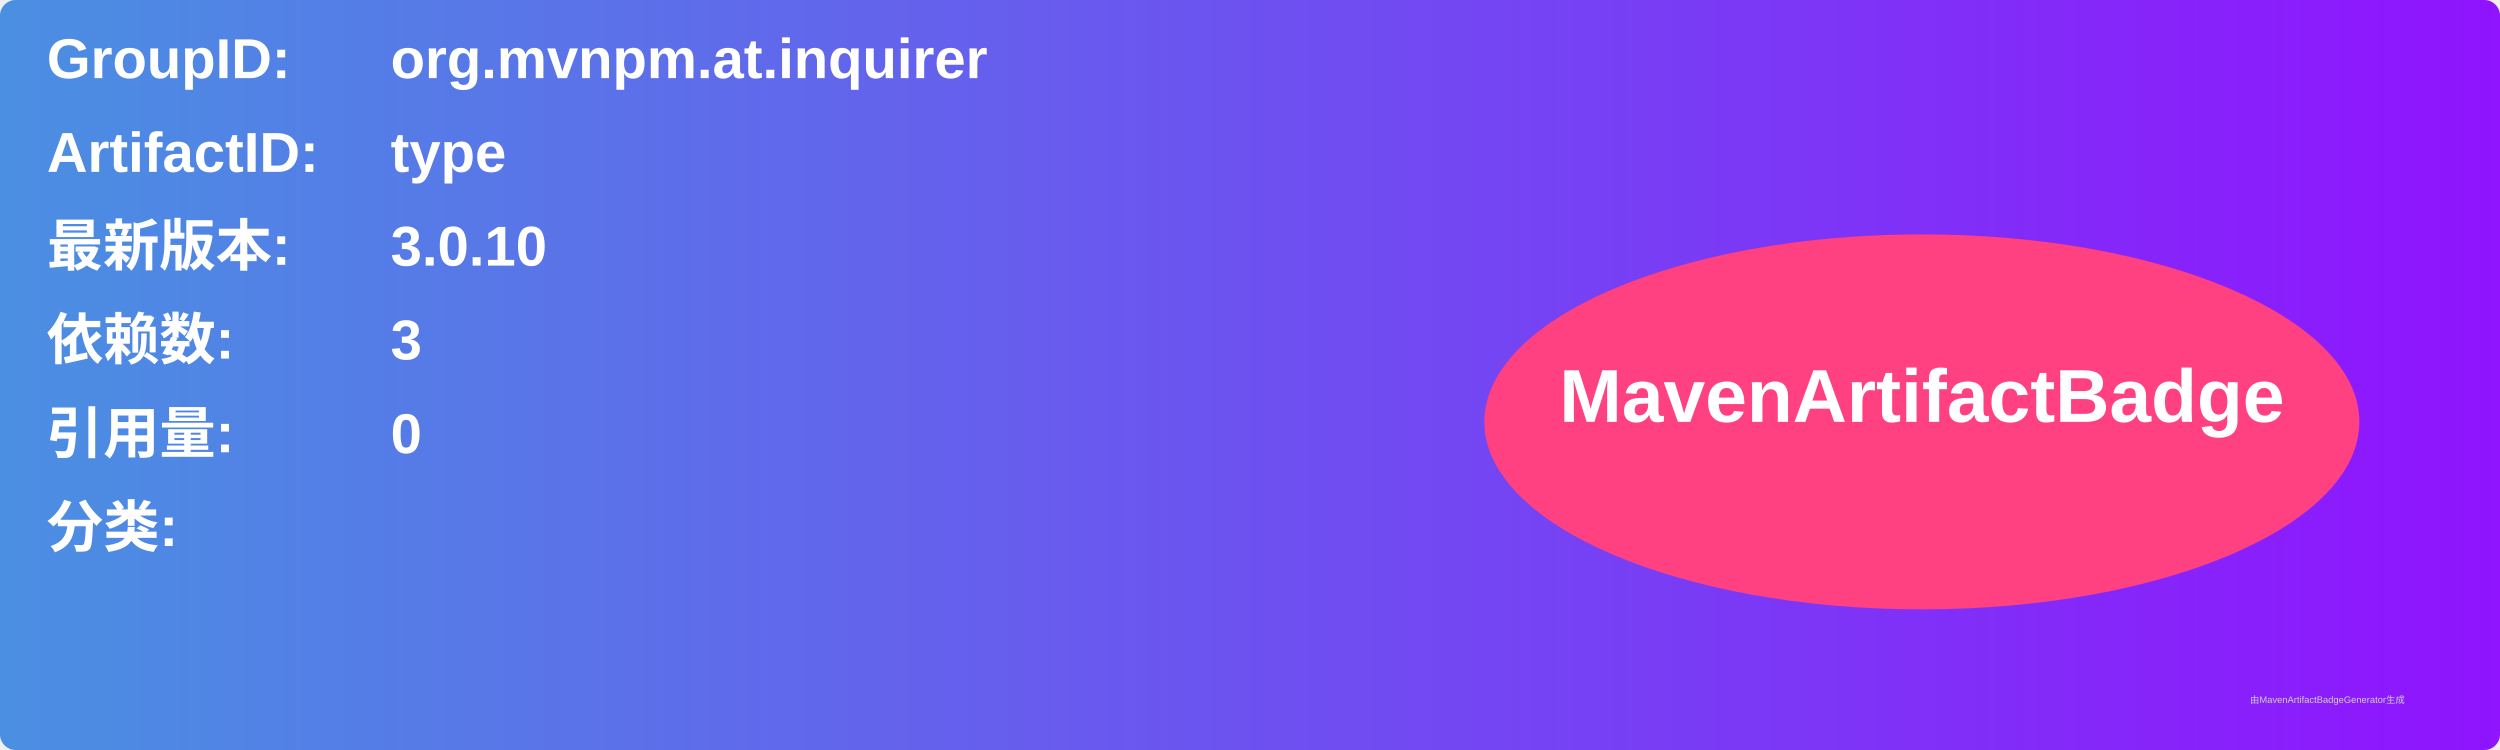
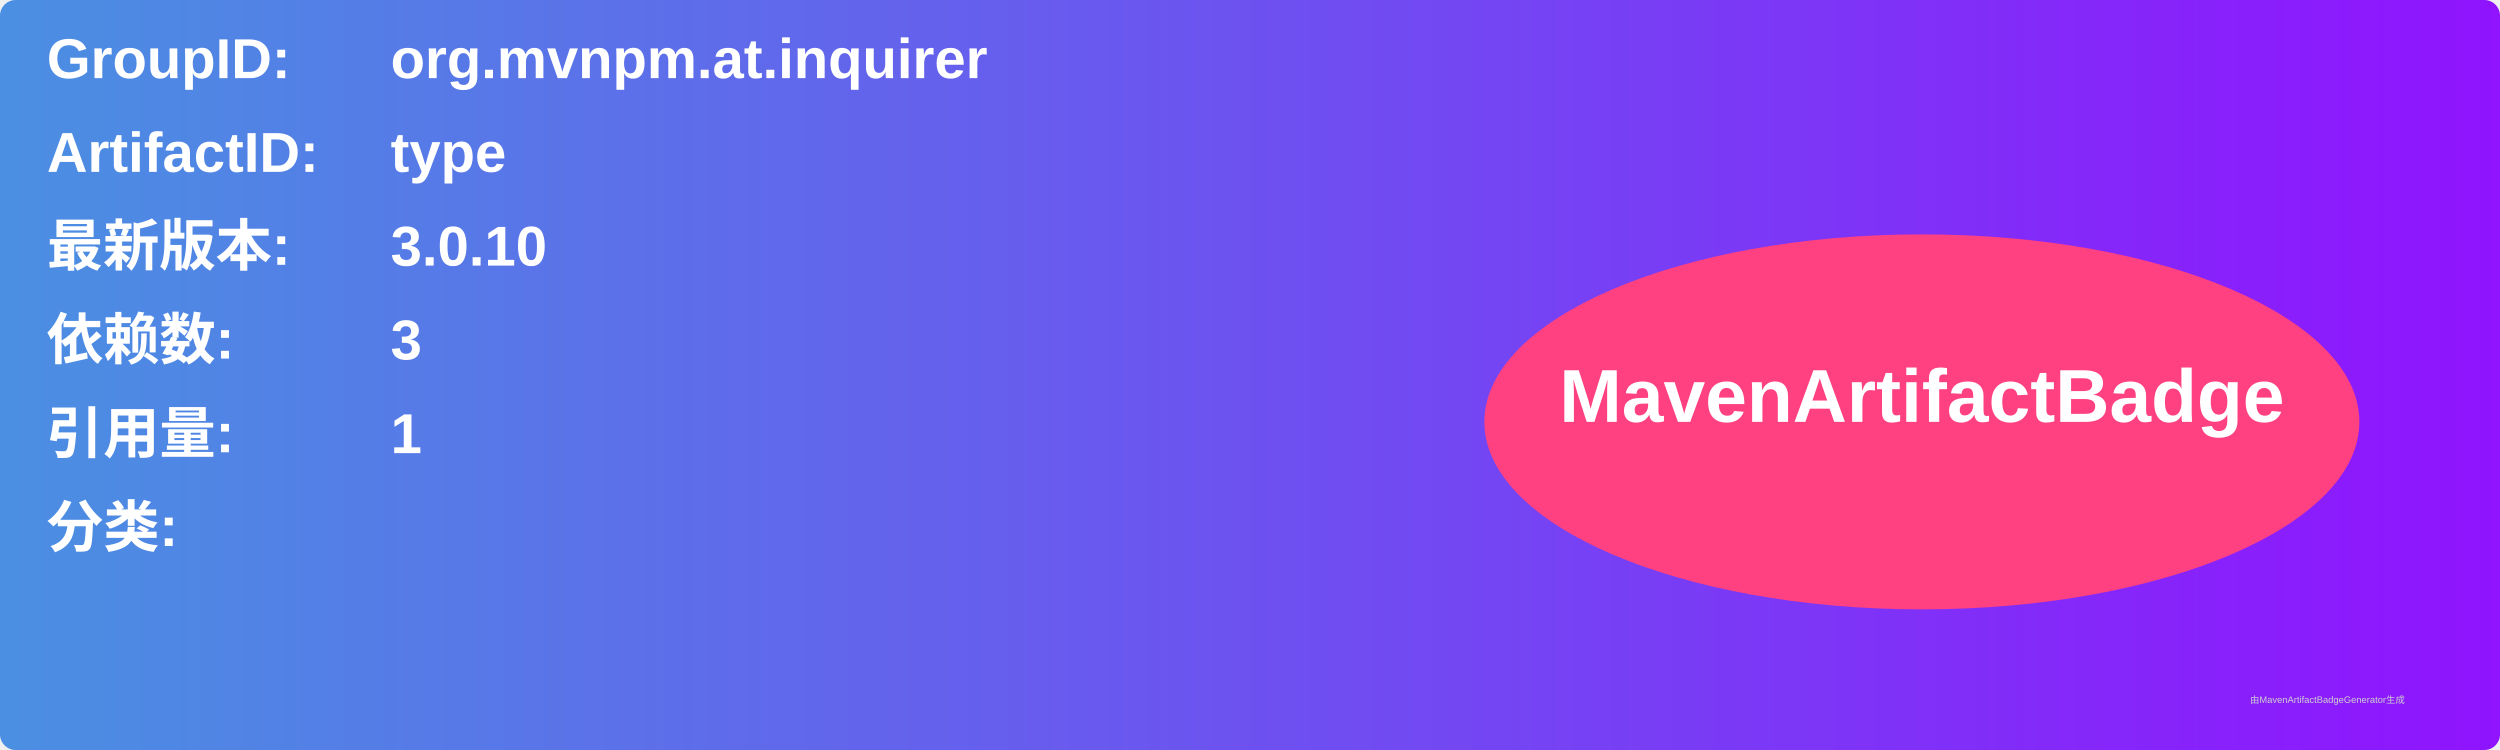
<svg xmlns="http://www.w3.org/2000/svg" width="800" height="240" viewBox="0 0 800 240">
  <linearGradient id="grad" x1="0%" y1="0%" x2="100%" y2="0%">
    <stop offset="0%" stop-color="#4a90e2" />
    <stop offset="100%" stop-color="#9013fe" />
  </linearGradient>
  <rect width="100%" height="100%" rx="5" ry="5" fill="url(#grad)" />
  <g transform="translate(15, 15)">
    <text x="0" y="10" font-family="Arial" font-size="18" fill="white" font-weight="bold" width="260">GroupID:</text>
    <text x="110" y="10" font-family="Arial" font-size="18" fill="white" font-weight="bold" width="460">org.mvnpm.at.inquirer</text>
    <text x="0" y="40" font-family="Arial" font-size="18" fill="white" font-weight="bold" width="260">ArtifactID:</text>
    <text x="110" y="40" font-family="Arial" font-size="18" fill="white" font-weight="bold" width="460">type</text>
    <text x="0" y="70" font-family="Arial" font-size="18" fill="white" font-weight="bold">最新版本:</text>
    <text x="110" y="70" font-family="Arial" font-size="18" fill="white" font-weight="bold">
      <tspan font-weight="bold">3.0.10</tspan>
    </text>
    <text x="0" y="100" font-family="Arial" font-size="18" fill="white" font-weight="bold">依赖数: </text>
    <text x="110" y="100" font-family="Arial" font-size="18" fill="white">
      <tspan font-weight="bold">3</tspan>
    </text>
    <text x="0" y="130" font-family="Arial" font-size="18" fill="white" font-weight="bold">引用量: </text>
    <text x="110" y="130" font-family="Arial" font-size="18" fill="white">
-       <tspan font-weight="bold">0</tspan>
+       <tspan font-weight="bold">1</tspan>
    </text>
    <text x="0" y="160" font-family="Arial" font-size="18" fill="white" font-weight="bold">分类:</text>
    <text x="10" y="190" font-family="Arial" font-size="10" fill="white">
      <tspan font-weight="bold" />
    </text>
    <ellipse cx="600" cy="120" rx="140" ry="60" fill="#ff4081" />
    <text x="600" y="120" text-anchor="middle" font-family="Arial" font-size="24" fill="white" font-weight="bold">MavenArtifactBadge</text>
  </g>
  <text x="720" y="225" font-family="Arial" font-size="3" fill="#d0d0d0">由MavenArtifactBadgeGenerator生成</text>
</svg>
